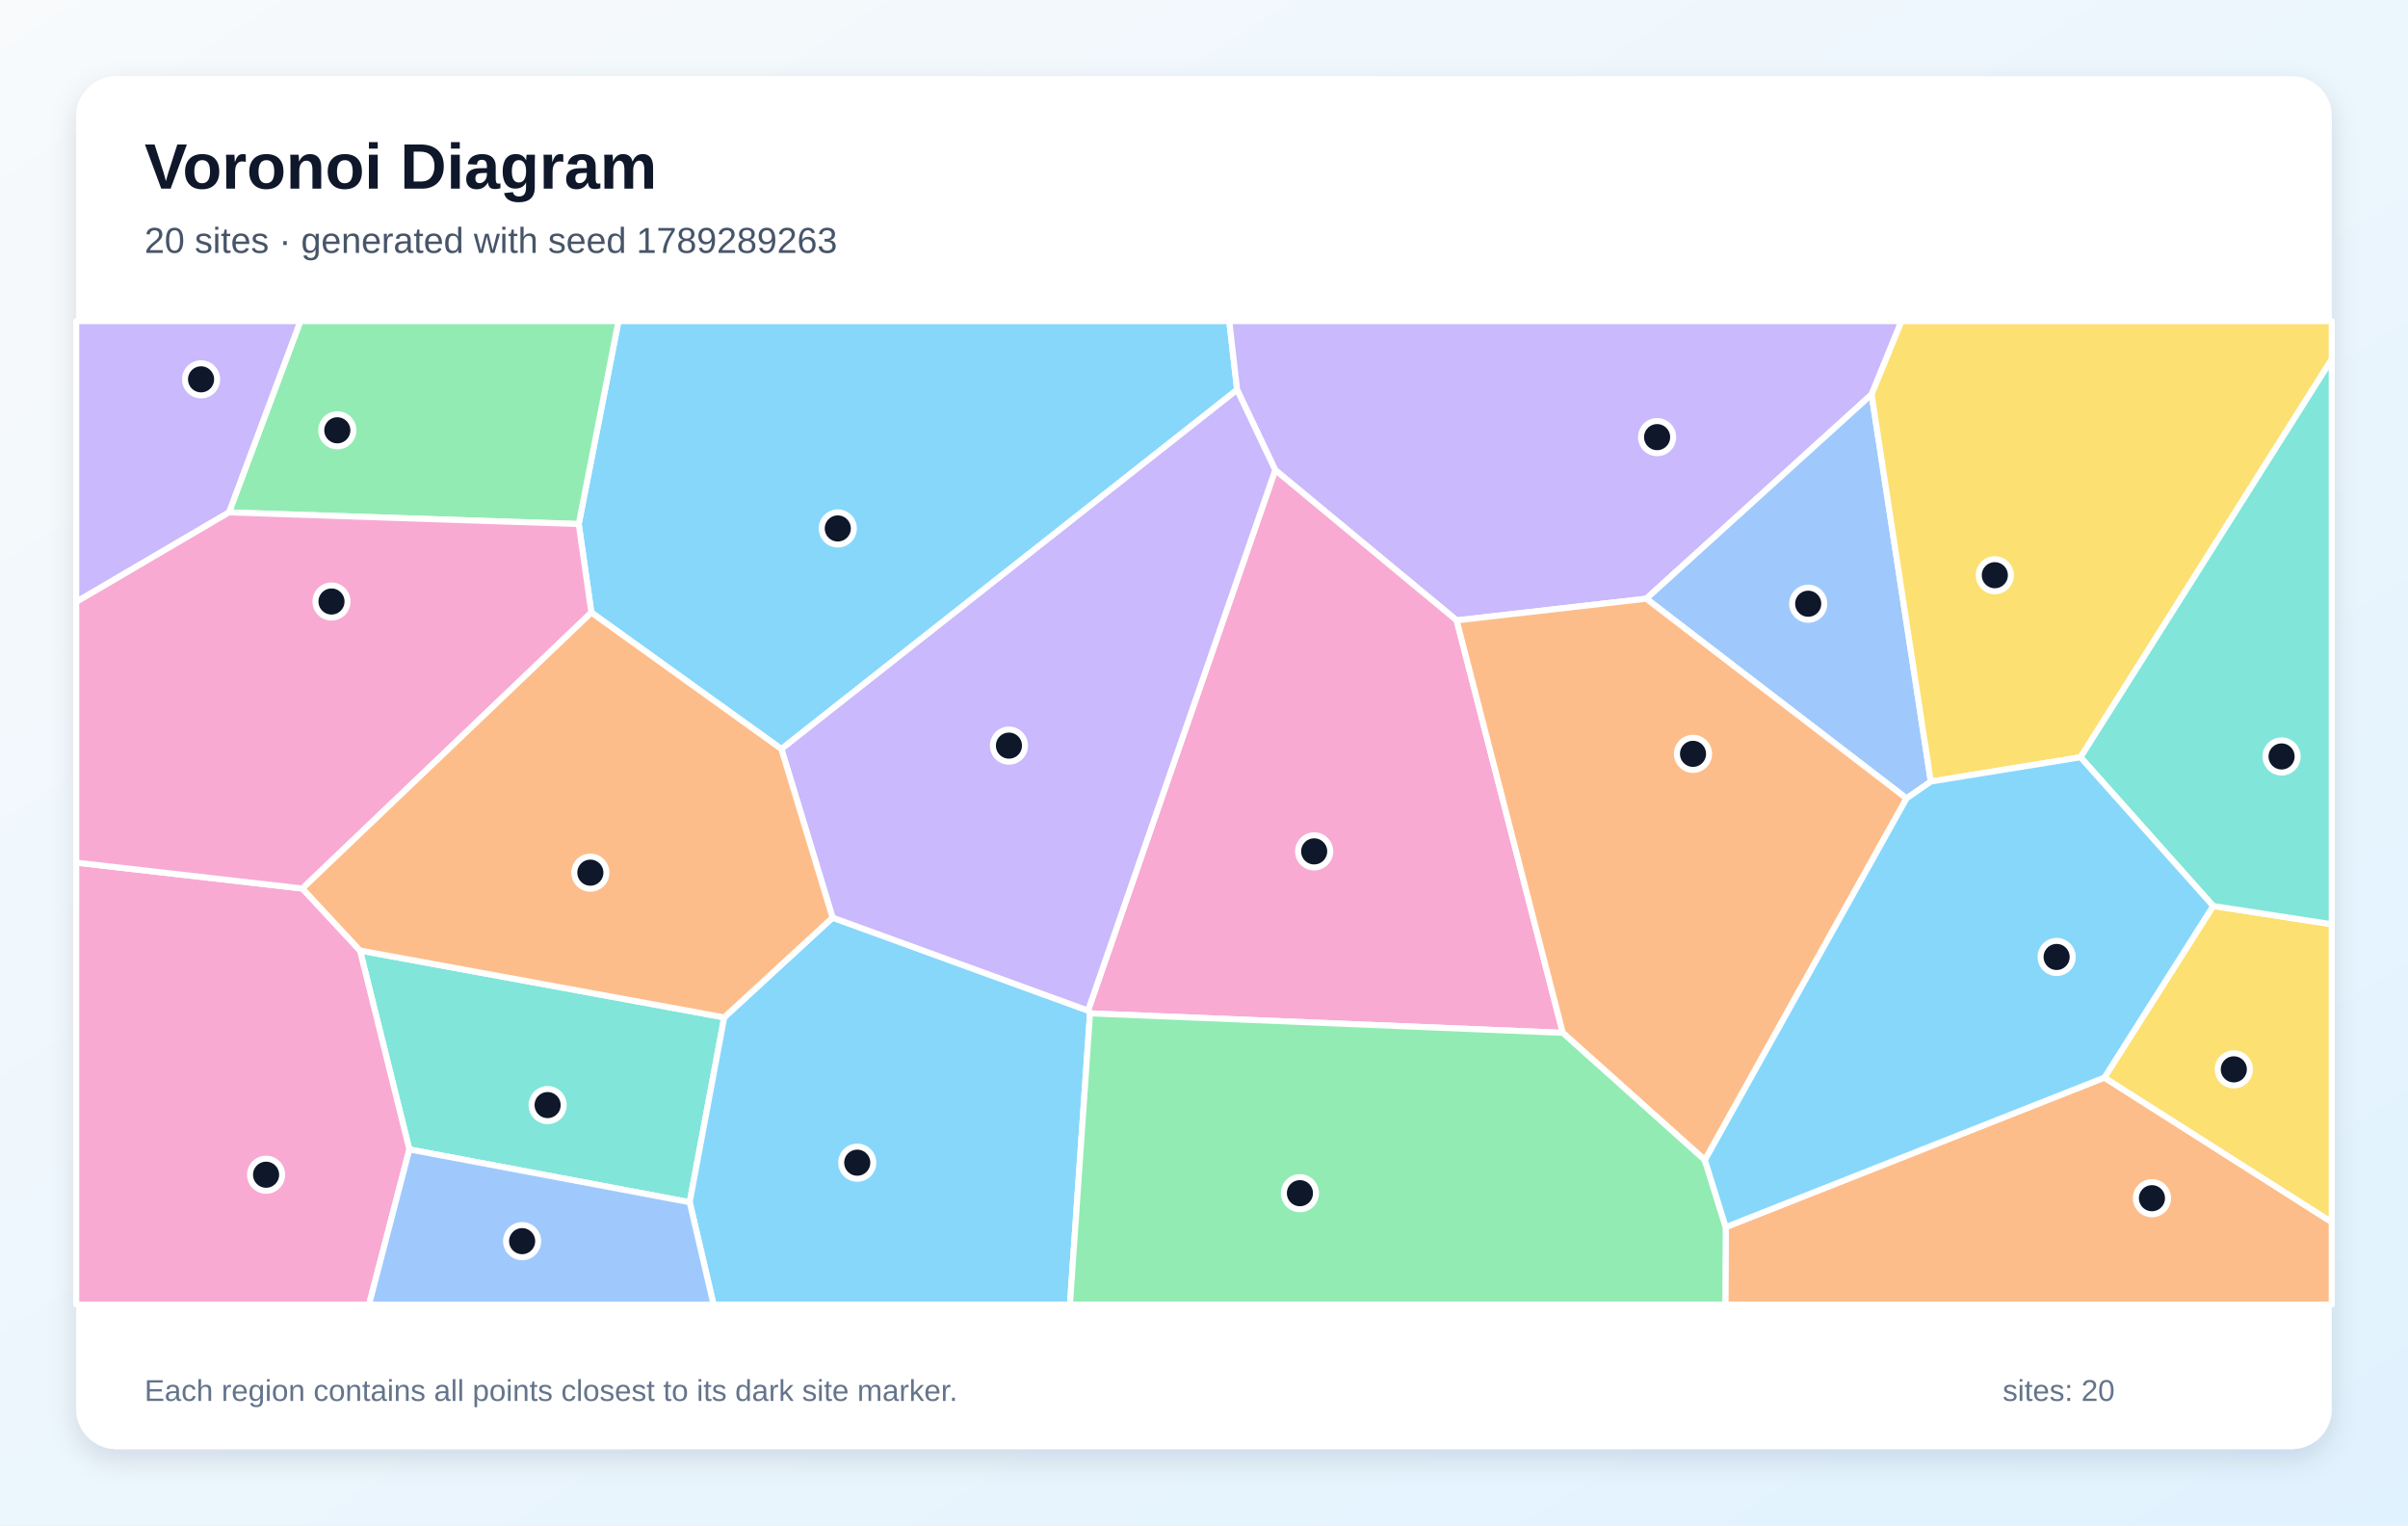
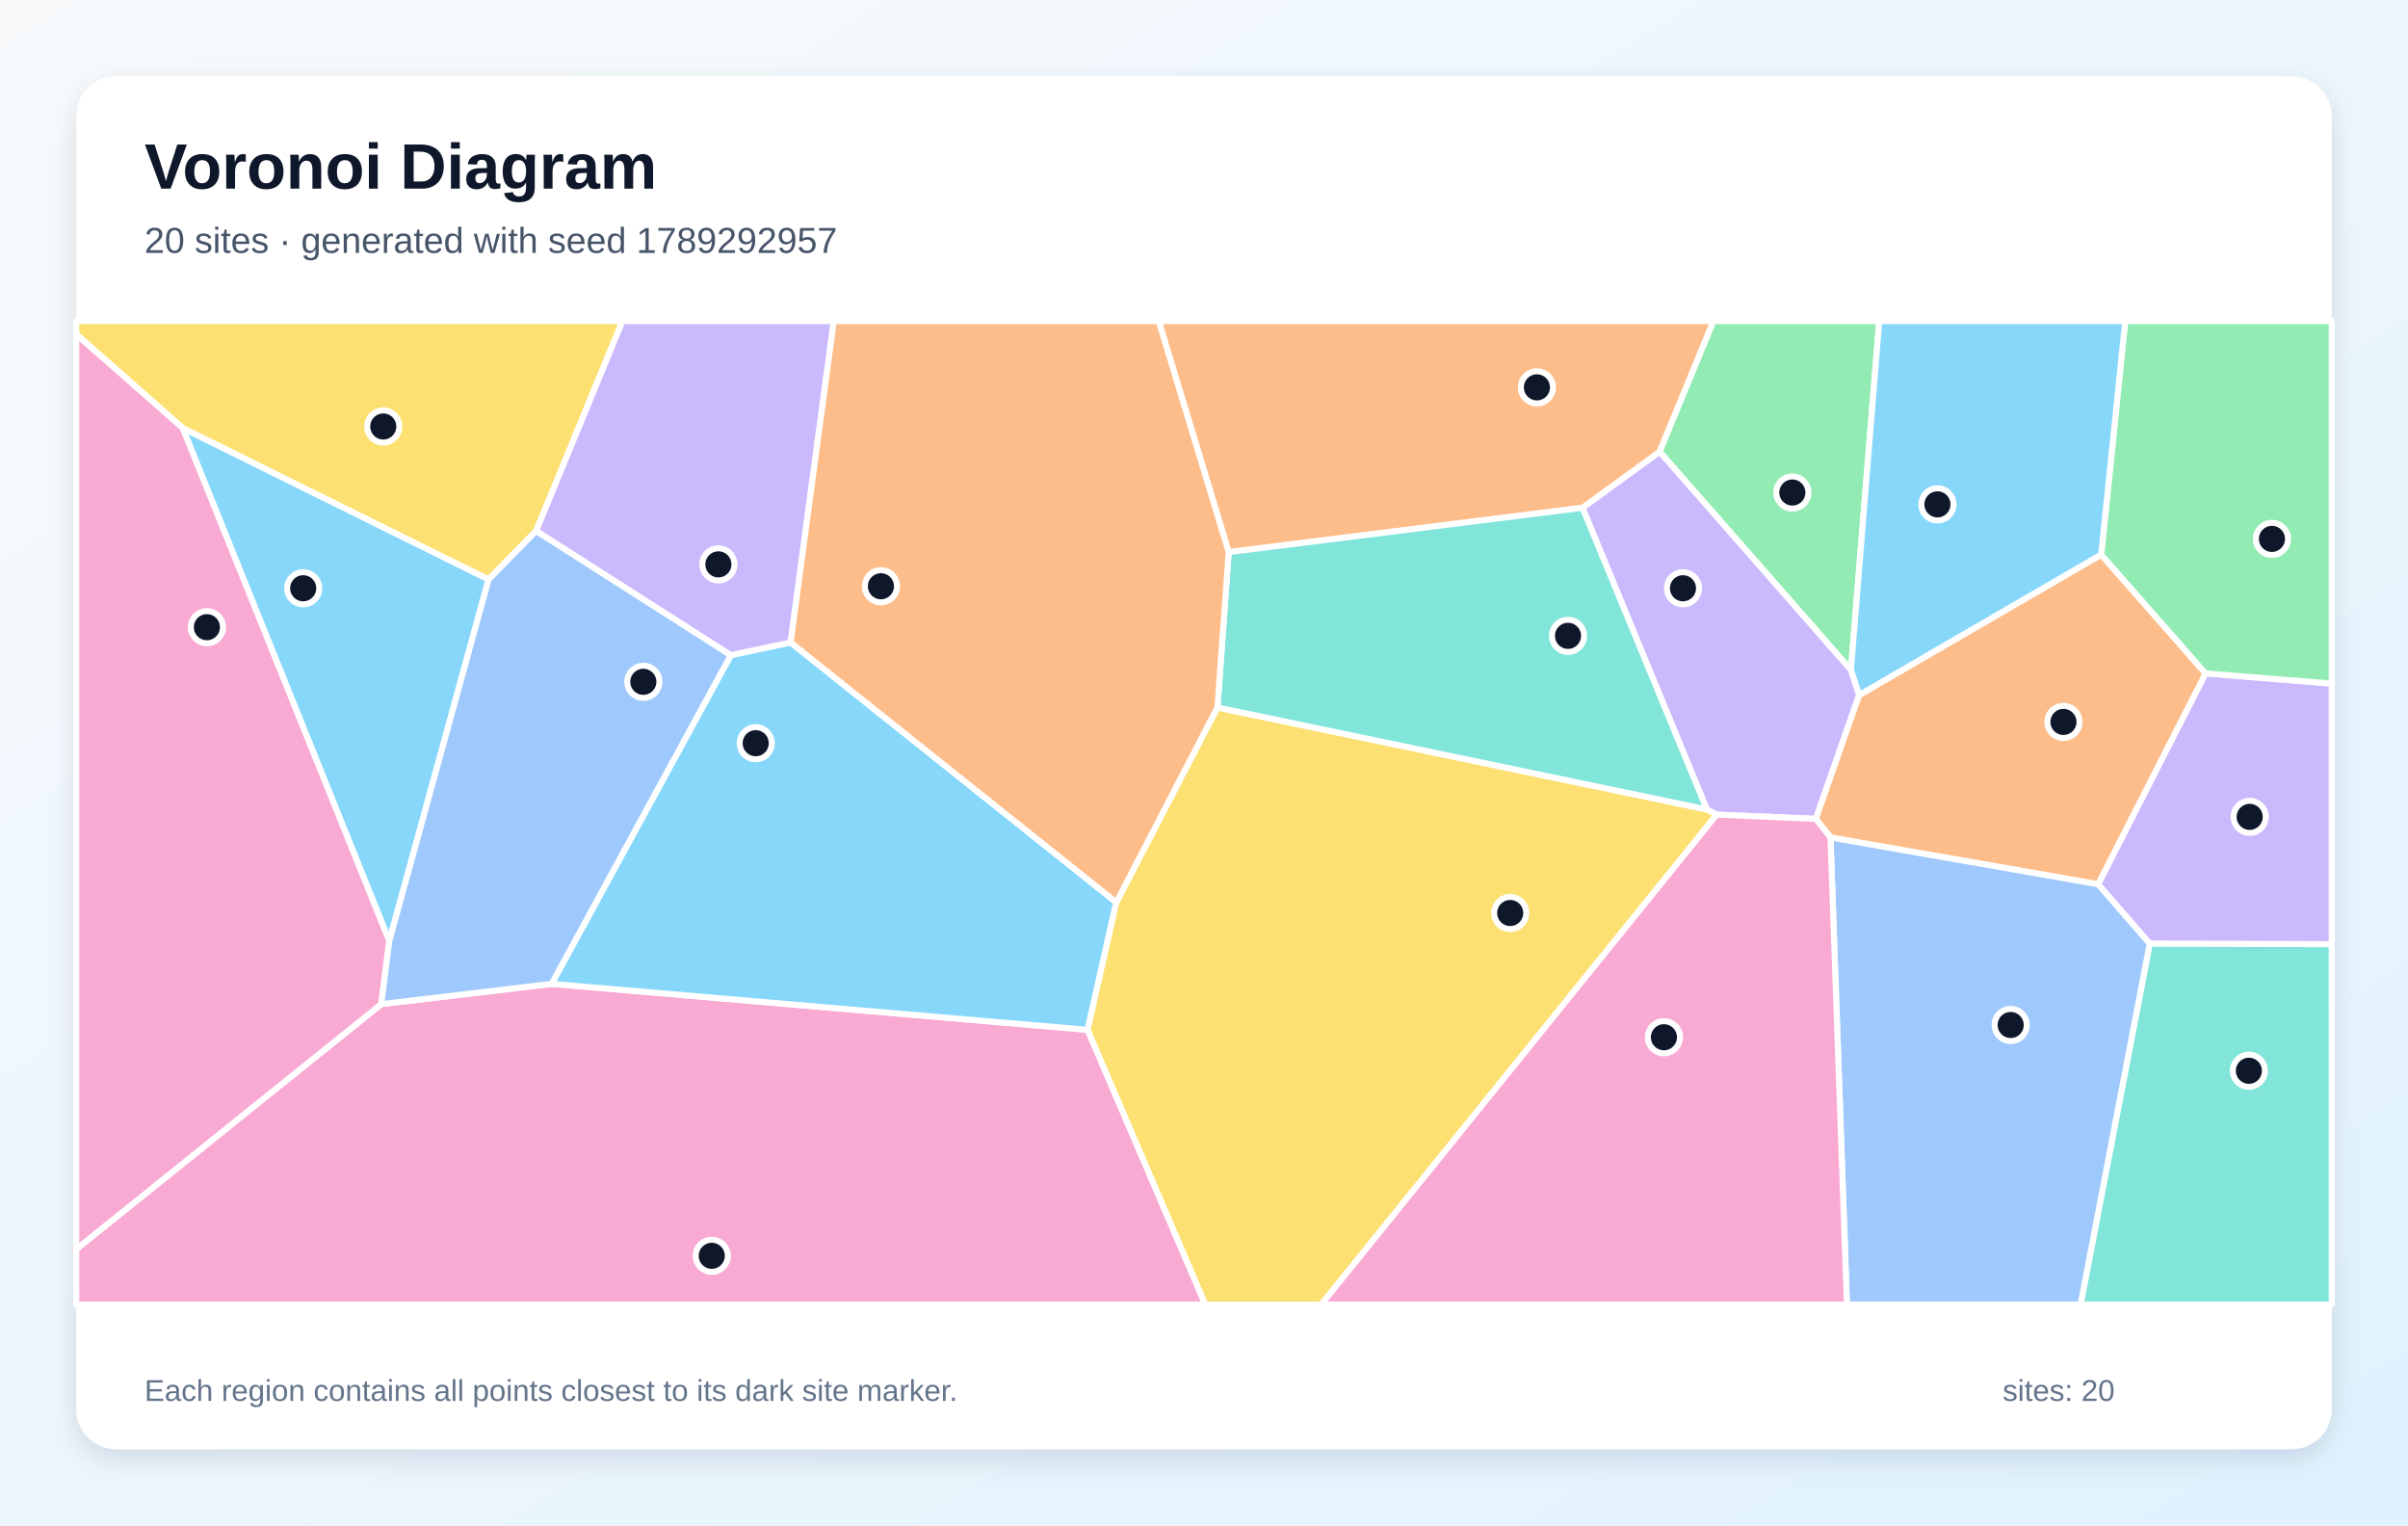
<svg xmlns="http://www.w3.org/2000/svg" width="1200" height="760" viewBox="0 0 1200 760" role="img" aria-labelledby="title description">
  <defs>
    <linearGradient id="background" x1="0" y1="0" x2="1" y2="1">
      <stop stop-color="#F8FAFC" />
      <stop offset="1" stop-color="#E0F2FE" />
    </linearGradient>
    <filter id="shadow" x="-10%" y="-10%" width="120%" height="120%">
      <feDropShadow dx="0" dy="5" stdDeviation="7" flood-color="#0F172A" flood-opacity=".12" />
    </filter>
  </defs>
  <rect width="1200" height="760" fill="url(#background)" />
  <rect x="38" y="38" width="1124" height="684" rx="20" fill="#FFFFFF" filter="url(#shadow)" />
  <g font-family="Arial, sans-serif">
    <text x="72" y="94" font-size="32" font-weight="700" fill="#0F172A">Voronoi Diagram</text>
-     <text x="72" y="126" font-size="18" fill="#475569">20 sites · generated with seed 1789289263</text>
+     <text x="72" y="126" font-size="18" fill="#475569">20 sites · generated with seed 1789292957</text>
  </g>
  <g stroke="#FFFFFF" stroke-width="3" stroke-linejoin="round">
-     <polygon points="389.4,373.2 294.7,305.2 288.4,261.1 308.2,160.0 612.6,160.0 616.5,194.2" fill="#38BDF8" fill-opacity="0.60" />
-     <polygon points="932.7,196.5 820.4,298.3 725.9,309.1 635.5,234.2 616.5,194.2 612.6,160.0 947.6,160.0" fill="#A78BFA" fill-opacity="0.60" />
-     <polygon points="543.2,504.9 542.2,503.5 635.5,234.2 725.9,309.1 778.8,514.6" fill="#F472B6" fill-opacity="0.60" />
-     <polygon points="860.0,611.4 1048.7,536.9 1162.0,608.9 1162.0,650.0 859.8,650.0" fill="#FB923C" fill-opacity="0.60" />
-     <polygon points="1048.7,536.9 1102.9,451.4 1162.0,460.5 1162.0,608.9" fill="#FACC15" fill-opacity="0.60" />
-     <polygon points="114.1,255.3 149.7,160.0 308.2,160.0 288.4,261.1" fill="#4ADE80" fill-opacity="0.60" />
-     <polygon points="204.0,572.7 179.4,473.6 360.9,506.9 343.7,599.0" fill="#2DD4BF" fill-opacity="0.60" />
-     <polygon points="962.2,389.4 950.1,397.8 820.4,298.3 932.7,196.5" fill="#60A5FA" fill-opacity="0.60" />
-     <polygon points="343.7,599.0 360.9,506.9 414.9,457.2 542.2,503.5 543.2,504.9 533.2,650.0 355.6,650.0" fill="#38BDF8" fill-opacity="0.60" />
-     <polygon points="414.9,457.2 389.4,373.2 616.5,194.2 635.5,234.2 542.2,503.5" fill="#A78BFA" fill-opacity="0.60" />
-     <polygon points="38.0,429.8 150.7,442.7 179.4,473.6 204.0,572.7 183.9,650.0 38.0,650.0" fill="#F472B6" fill-opacity="0.60" />
-     <polygon points="950.1,397.8 849.6,578.0 778.8,514.6 725.9,309.1 820.4,298.3" fill="#FB923C" fill-opacity="0.60" />
-     <polygon points="1036.8,377.3 962.2,389.4 932.7,196.5 947.6,160.0 1162.0,160.0 1162.0,179.0" fill="#FACC15" fill-opacity="0.60" />
-     <polygon points="543.2,504.9 778.8,514.6 849.6,578.0 860.0,611.4 859.8,650.0 533.2,650.0" fill="#4ADE80" fill-opacity="0.60" />
-     <polygon points="1102.9,451.4 1036.8,377.3 1162.0,179.0 1162.0,460.5" fill="#2DD4BF" fill-opacity="0.60" />
-     <polygon points="204.0,572.7 343.7,599.0 355.6,650.0 183.9,650.0" fill="#60A5FA" fill-opacity="0.60" />
-     <polygon points="1102.9,451.4 1048.7,536.9 860.0,611.4 849.6,578.0 950.1,397.8 962.2,389.4 1036.8,377.3" fill="#38BDF8" fill-opacity="0.60" />
-     <polygon points="114.1,255.3 38.0,299.9 38.0,160.0 149.7,160.0" fill="#A78BFA" fill-opacity="0.60" />
-     <polygon points="150.7,442.7 38.0,429.8 38.0,299.9 114.1,255.3 288.4,261.1 294.7,305.2" fill="#F472B6" fill-opacity="0.60" />
-     <polygon points="414.9,457.2 360.9,506.9 179.4,473.6 150.7,442.7 294.7,305.2 389.4,373.2" fill="#FB923C" fill-opacity="0.60" />
+     <polygon points="194.0,468.9 91.0,213.2 243.5,288.7" fill="#38BDF8" fill-opacity="0.60" />
+     <polygon points="926.5,346.3 904.9,408.0 855.5,405.9 850.6,403.3 788.6,253.0 827.1,225.0 922.4,333.7" fill="#A78BFA" fill-opacity="0.60" />
+     <polygon points="38.0,622.4 190.0,500.3 274.9,490.2 542.0,513.1 600.7,650.0 38.0,650.0" fill="#F472B6" fill-opacity="0.60" />
+     <polygon points="827.1,225.0 788.6,253.0 612.3,275.1 577.4,160.0 853.9,160.0" fill="#FB923C" fill-opacity="0.60" />
+     <polygon points="267.2,264.5 243.5,288.7 91.0,213.2 38.0,166.6 38.0,160.0 310.2,160.0" fill="#FACC15" fill-opacity="0.60" />
+     <polygon points="922.4,333.7 827.1,225.0 853.9,160.0 936.5,160.0" fill="#4ADE80" fill-opacity="0.60" />
+     <polygon points="1071.3,470.1 1162.0,470.4 1162.0,650.0 1036.8,650.0" fill="#2DD4BF" fill-opacity="0.60" />
+     <polygon points="912.2,417.2 1045.6,440.5 1071.3,470.1 1036.8,650.0 920.4,650.0" fill="#60A5FA" fill-opacity="0.60" />
+     <polygon points="394.0,320.1 556.3,449.6 542.0,513.1 274.9,490.2 364.2,326.4" fill="#38BDF8" fill-opacity="0.60" />
+     <polygon points="1071.3,470.1 1045.6,440.5 1099.1,335.5 1162.0,340.6 1162.0,470.4" fill="#A78BFA" fill-opacity="0.60" />
+     <polygon points="190.0,500.3 38.0,622.4 38.0,166.6 91.0,213.2 194.0,468.9" fill="#F472B6" fill-opacity="0.60" />
+     <polygon points="1047.1,276.3 1099.1,335.5 1045.6,440.5 912.2,417.2 904.9,408.0 926.5,346.3" fill="#FB923C" fill-opacity="0.60" />
+     <polygon points="542.0,513.1 556.3,449.6 606.7,352.5 850.6,403.3 855.5,405.9 658.4,650.0 600.7,650.0" fill="#FACC15" fill-opacity="0.60" />
+     <polygon points="1099.1,335.5 1047.1,276.3 1059.1,160.0 1162.0,160.0 1162.0,340.6" fill="#4ADE80" fill-opacity="0.60" />
+     <polygon points="606.7,352.5 612.3,275.1 788.6,253.0 850.6,403.3" fill="#2DD4BF" fill-opacity="0.60" />
+     <polygon points="364.2,326.4 274.9,490.2 190.0,500.3 194.0,468.9 243.5,288.7 267.2,264.5" fill="#60A5FA" fill-opacity="0.60" />
+     <polygon points="1047.1,276.3 926.5,346.3 922.4,333.7 936.5,160.0 1059.1,160.0" fill="#38BDF8" fill-opacity="0.60" />
+     <polygon points="394.0,320.1 364.2,326.4 267.2,264.5 310.2,160.0 415.5,160.0" fill="#A78BFA" fill-opacity="0.60" />
+     <polygon points="855.5,405.9 904.9,408.0 912.2,417.2 920.4,650.0 658.4,650.0" fill="#F472B6" fill-opacity="0.60" />
+     <polygon points="606.7,352.5 556.3,449.6 394.0,320.1 415.5,160.0 577.4,160.0 612.3,275.1" fill="#FB923C" fill-opacity="0.60" />
  </g>
  <g>
-     <circle cx="417.5" cy="263.3" r="8" fill="#0F172A" stroke="#FFFFFF" stroke-width="3" />
-     <circle cx="825.8" cy="217.8" r="8" fill="#0F172A" stroke="#FFFFFF" stroke-width="3" />
-     <circle cx="654.9" cy="424.2" r="8" fill="#0F172A" stroke="#FFFFFF" stroke-width="3" />
-     <circle cx="1072.4" cy="597.0" r="8" fill="#0F172A" stroke="#FFFFFF" stroke-width="3" />
-     <circle cx="1113.2" cy="532.8" r="8" fill="#0F172A" stroke="#FFFFFF" stroke-width="3" />
-     <circle cx="168.1" cy="214.4" r="8" fill="#0F172A" stroke="#FFFFFF" stroke-width="3" />
-     <circle cx="272.9" cy="550.6" r="8" fill="#0F172A" stroke="#FFFFFF" stroke-width="3" />
-     <circle cx="901.1" cy="300.8" r="8" fill="#0F172A" stroke="#FFFFFF" stroke-width="3" />
-     <circle cx="427.2" cy="579.3" r="8" fill="#0F172A" stroke="#FFFFFF" stroke-width="3" />
-     <circle cx="502.8" cy="371.5" r="8" fill="#0F172A" stroke="#FFFFFF" stroke-width="3" />
-     <circle cx="132.6" cy="585.3" r="8" fill="#0F172A" stroke="#FFFFFF" stroke-width="3" />
-     <circle cx="843.7" cy="375.6" r="8" fill="#0F172A" stroke="#FFFFFF" stroke-width="3" />
-     <circle cx="994.1" cy="286.6" r="8" fill="#0F172A" stroke="#FFFFFF" stroke-width="3" />
-     <circle cx="647.8" cy="594.5" r="8" fill="#0F172A" stroke="#FFFFFF" stroke-width="3" />
-     <circle cx="1137.0" cy="376.9" r="8" fill="#0F172A" stroke="#FFFFFF" stroke-width="3" />
-     <circle cx="260.2" cy="618.4" r="8" fill="#0F172A" stroke="#FFFFFF" stroke-width="3" />
-     <circle cx="1024.9" cy="476.8" r="8" fill="#0F172A" stroke="#FFFFFF" stroke-width="3" />
-     <circle cx="100.2" cy="189.0" r="8" fill="#0F172A" stroke="#FFFFFF" stroke-width="3" />
-     <circle cx="165.2" cy="299.7" r="8" fill="#0F172A" stroke="#FFFFFF" stroke-width="3" />
-     <circle cx="294.2" cy="434.8" r="8" fill="#0F172A" stroke="#FFFFFF" stroke-width="3" />
+     <circle cx="151.1" cy="293.1" r="8" fill="#0F172A" stroke="#FFFFFF" stroke-width="3" />
+     <circle cx="838.7" cy="293.1" r="8" fill="#0F172A" stroke="#FFFFFF" stroke-width="3" />
+     <circle cx="354.7" cy="625.7" r="8" fill="#0F172A" stroke="#FFFFFF" stroke-width="3" />
+     <circle cx="765.9" cy="193.0" r="8" fill="#0F172A" stroke="#FFFFFF" stroke-width="3" />
+     <circle cx="191.0" cy="212.5" r="8" fill="#0F172A" stroke="#FFFFFF" stroke-width="3" />
+     <circle cx="893.2" cy="245.4" r="8" fill="#0F172A" stroke="#FFFFFF" stroke-width="3" />
+     <circle cx="1120.7" cy="533.5" r="8" fill="#0F172A" stroke="#FFFFFF" stroke-width="3" />
+     <circle cx="1002.0" cy="510.7" r="8" fill="#0F172A" stroke="#FFFFFF" stroke-width="3" />
+     <circle cx="376.6" cy="370.3" r="8" fill="#0F172A" stroke="#FFFFFF" stroke-width="3" />
+     <circle cx="1121.1" cy="407.0" r="8" fill="#0F172A" stroke="#FFFFFF" stroke-width="3" />
+     <circle cx="103.1" cy="312.5" r="8" fill="#0F172A" stroke="#FFFFFF" stroke-width="3" />
+     <circle cx="1028.3" cy="359.7" r="8" fill="#0F172A" stroke="#FFFFFF" stroke-width="3" />
+     <circle cx="752.6" cy="454.9" r="8" fill="#0F172A" stroke="#FFFFFF" stroke-width="3" />
+     <circle cx="1132.2" cy="268.5" r="8" fill="#0F172A" stroke="#FFFFFF" stroke-width="3" />
+     <circle cx="781.4" cy="316.8" r="8" fill="#0F172A" stroke="#FFFFFF" stroke-width="3" />
+     <circle cx="320.6" cy="339.7" r="8" fill="#0F172A" stroke="#FFFFFF" stroke-width="3" />
+     <circle cx="965.5" cy="251.3" r="8" fill="#0F172A" stroke="#FFFFFF" stroke-width="3" />
+     <circle cx="358.0" cy="281.2" r="8" fill="#0F172A" stroke="#FFFFFF" stroke-width="3" />
+     <circle cx="829.2" cy="516.8" r="8" fill="#0F172A" stroke="#FFFFFF" stroke-width="3" />
+     <circle cx="439.0" cy="292.1" r="8" fill="#0F172A" stroke="#FFFFFF" stroke-width="3" />
  </g>
  <g font-family="Arial, sans-serif" font-size="15" fill="#64748B">
    <text x="72" y="698">Each region contains all points closest to its dark site marker.</text>
    <text x="998" y="698">sites: 20</text>
  </g>
</svg>
